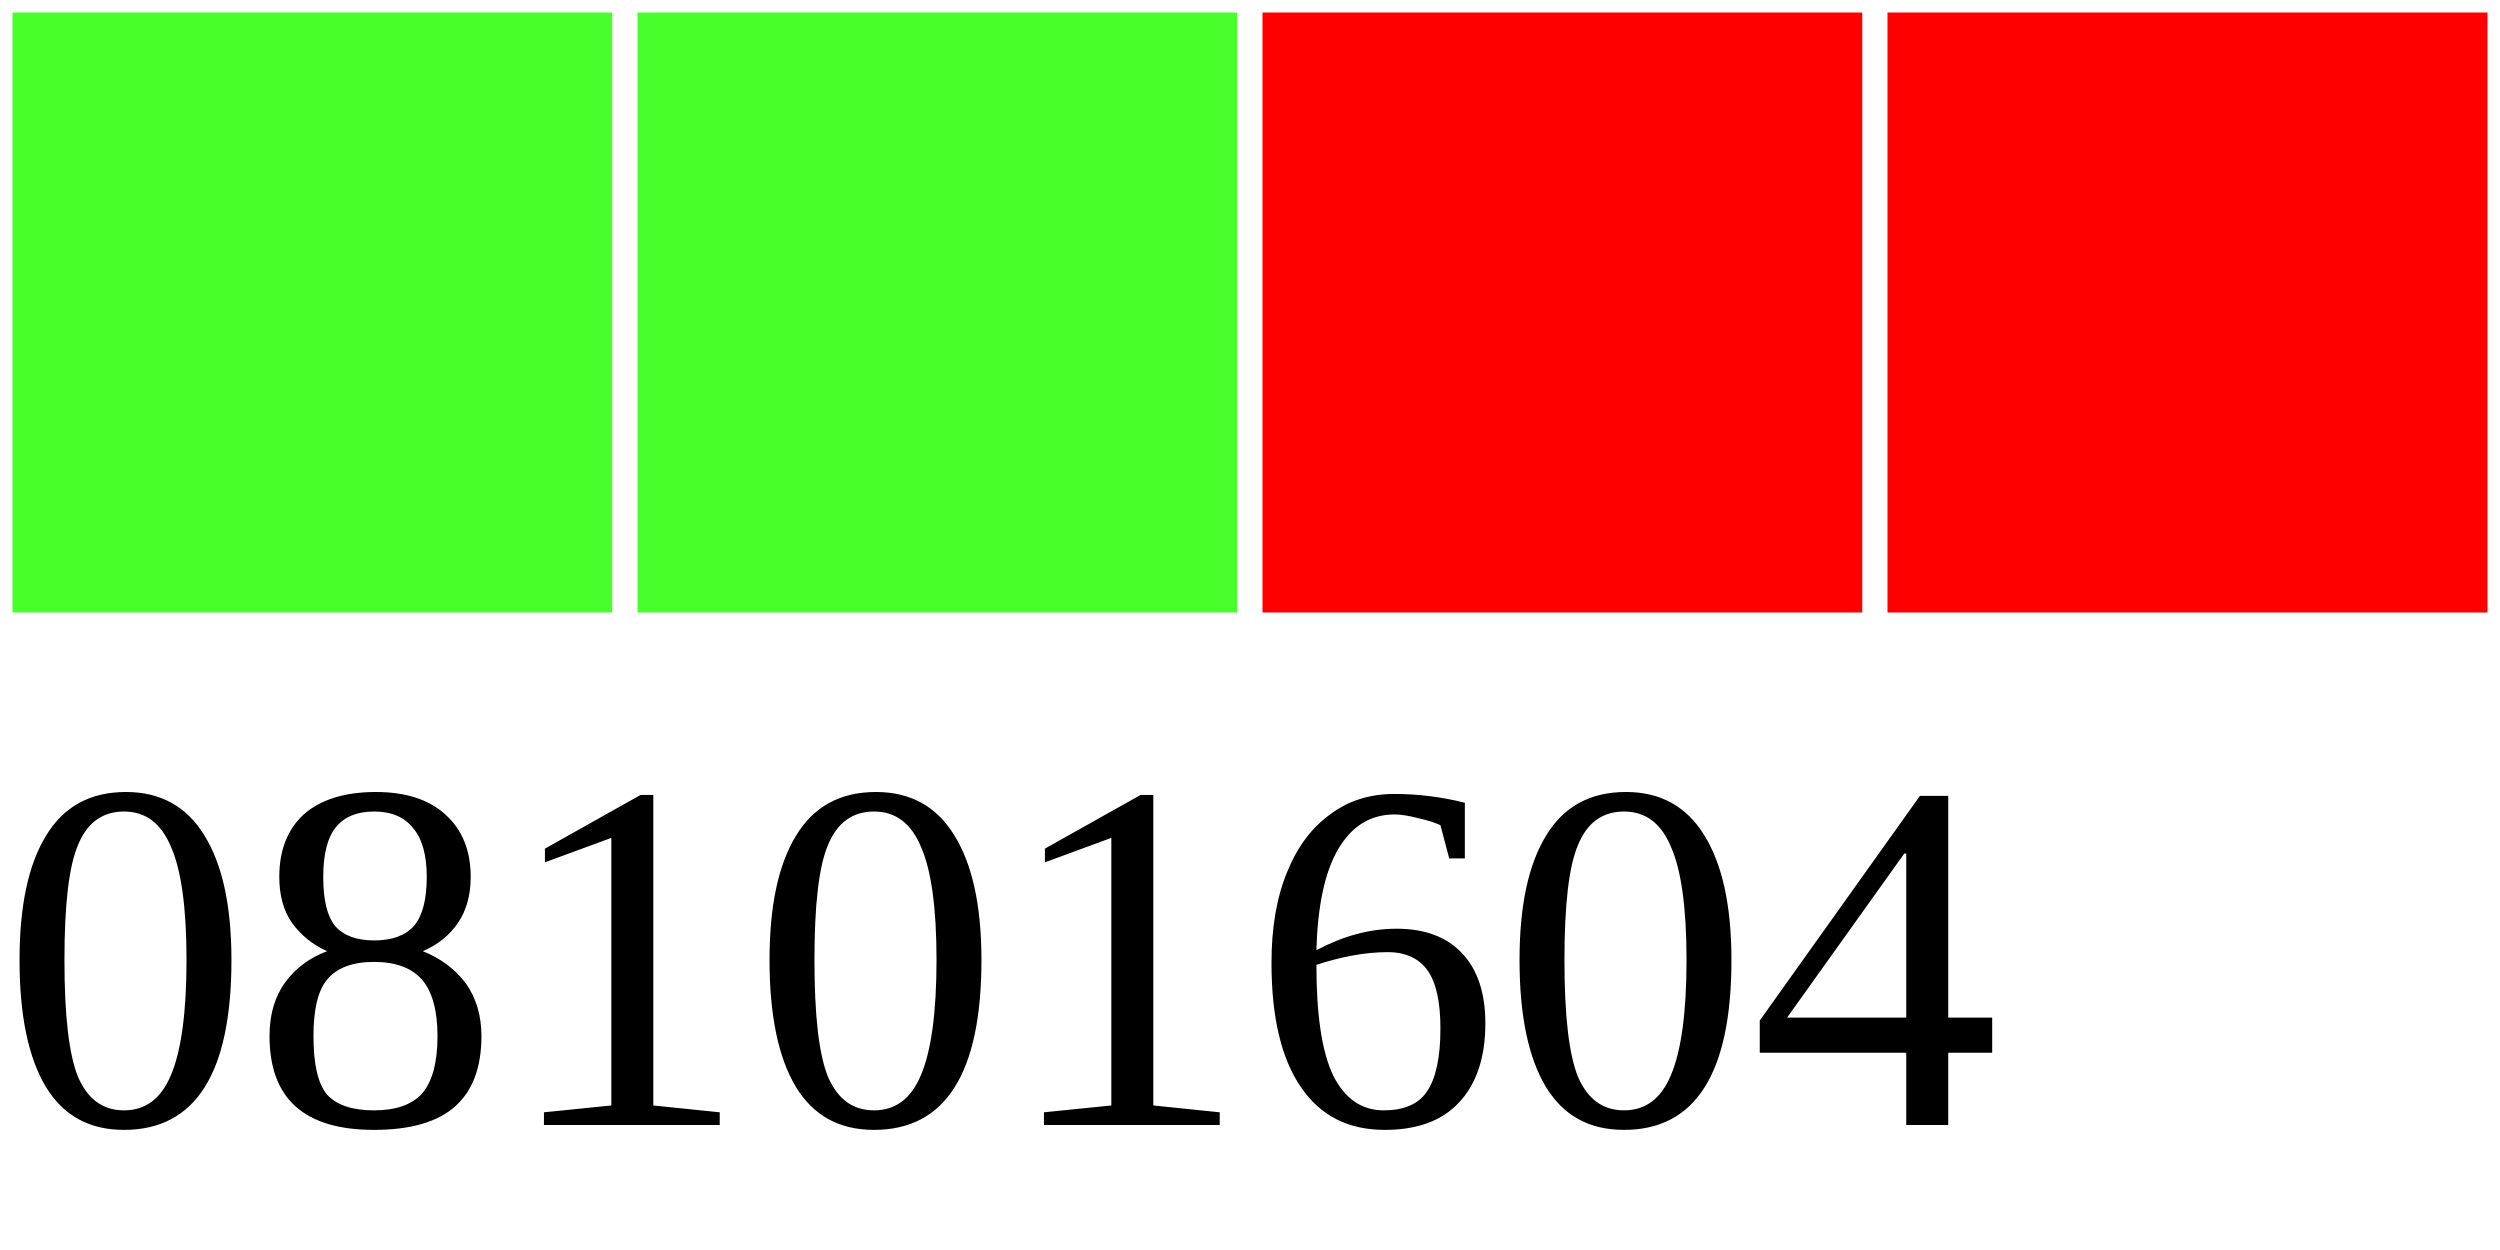
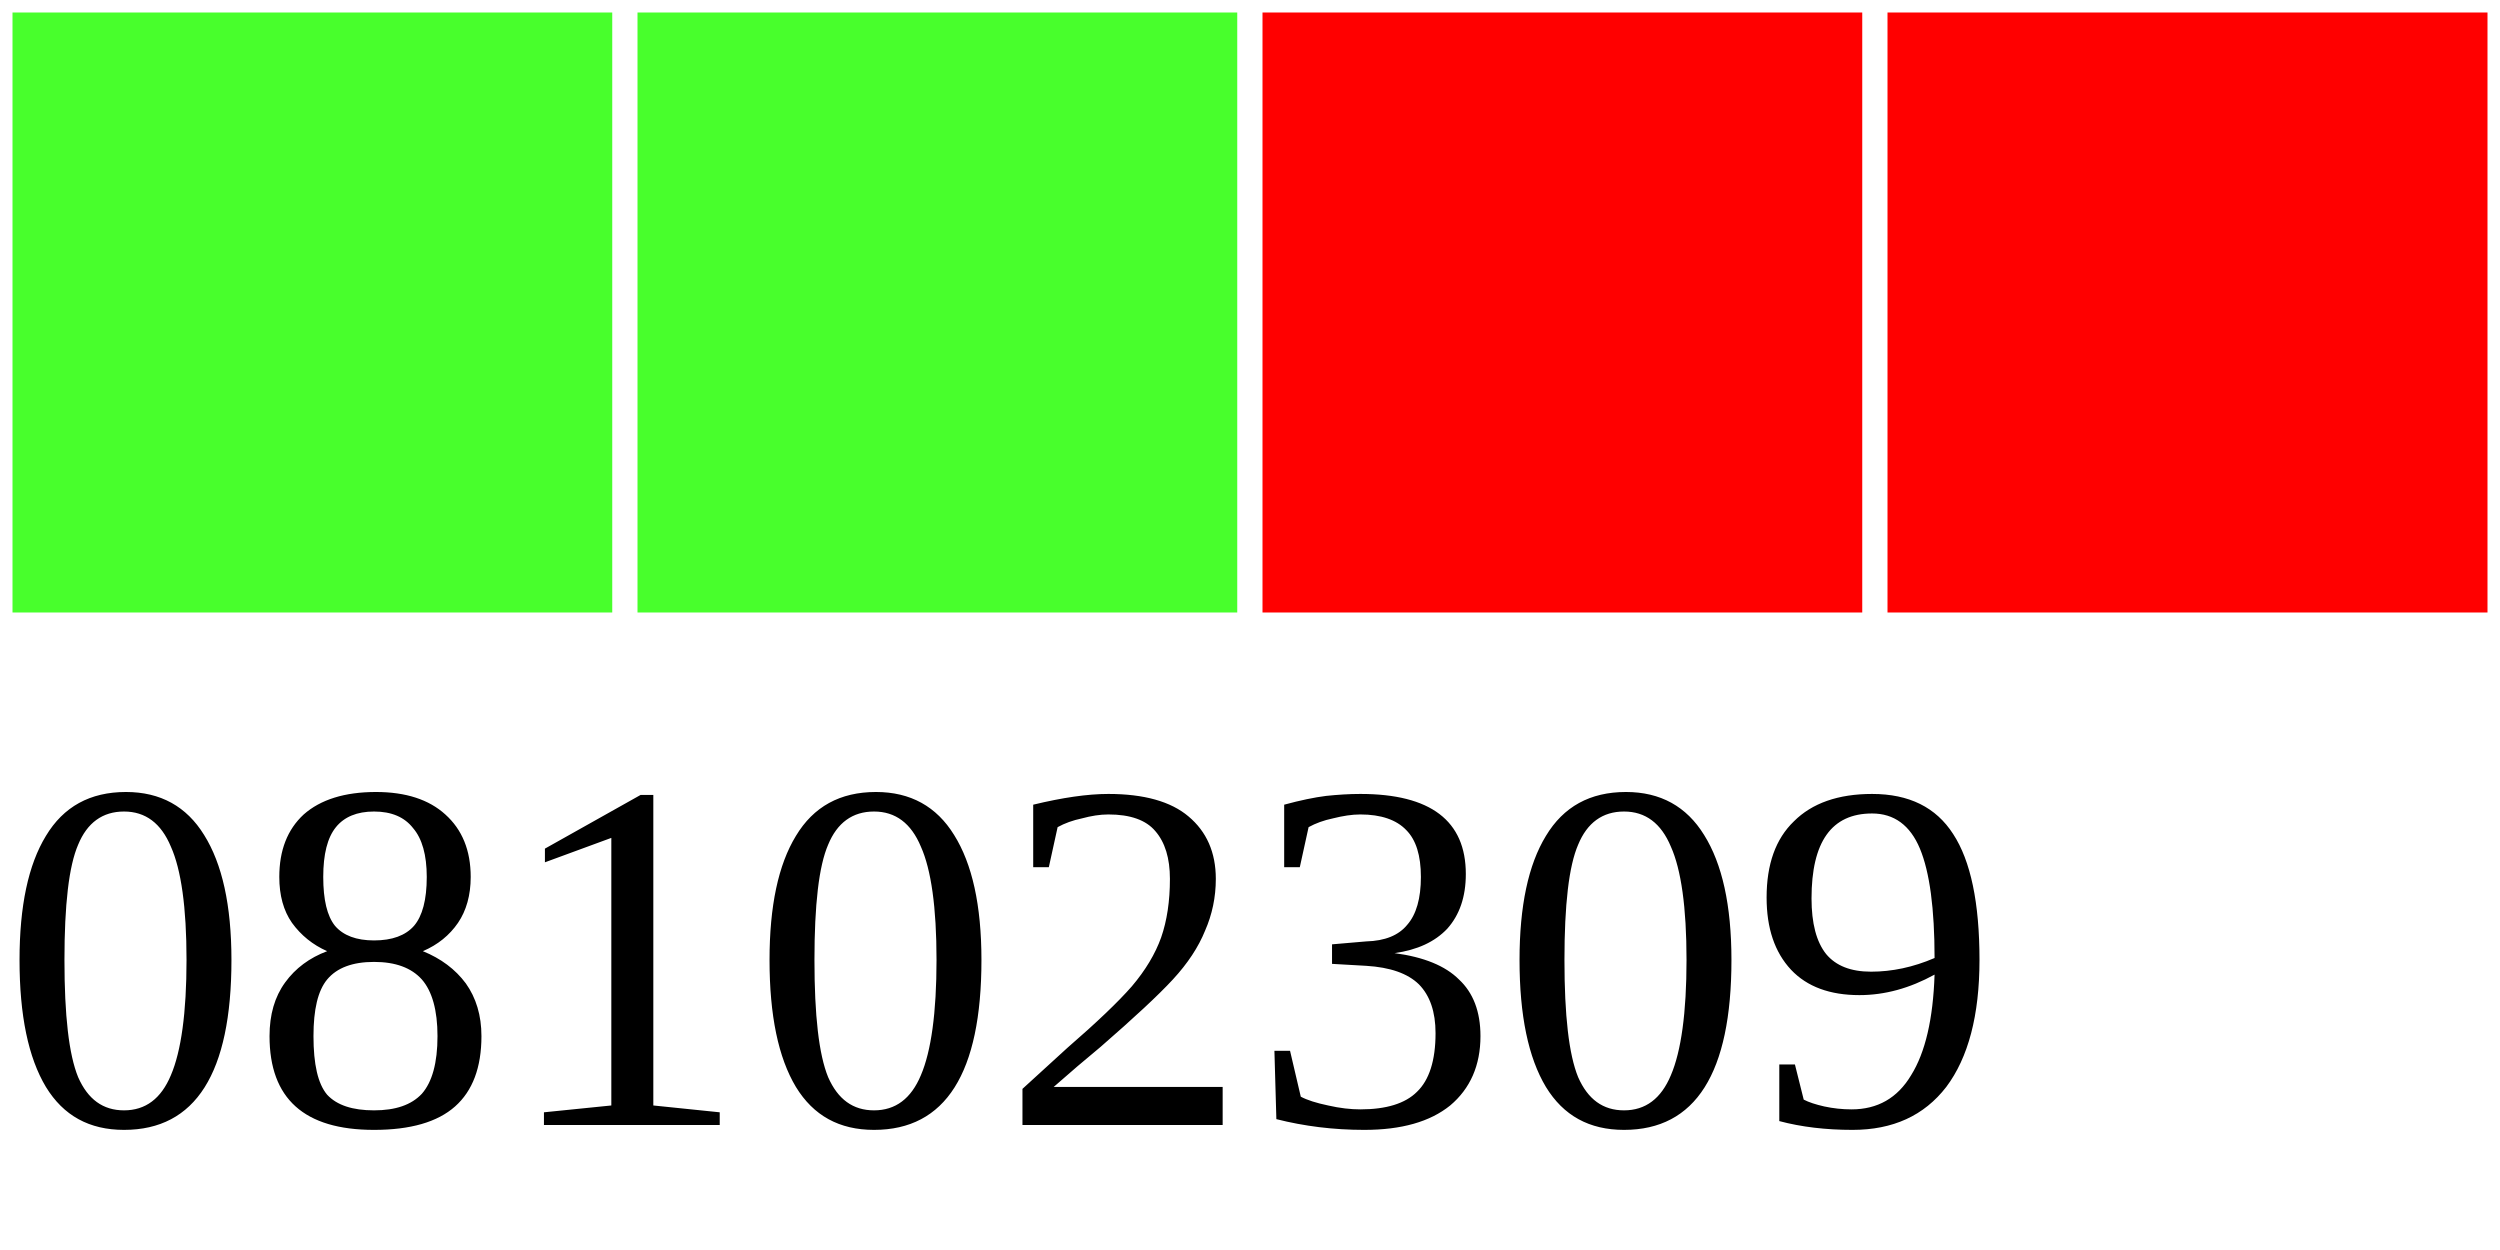
<svg xmlns="http://www.w3.org/2000/svg" width="40" height="20">
  <g>
    <rect width="10" height="10" style="fill:#48FF2C;stroke-width:0.4;stroke:rgb(255,255,255)" x="0" />
    <rect width="10" height="10" style="fill:#48FF2C;stroke-width:0.4;stroke:rgb(255,255,255)" x="10" />
    <rect width="10" height="10" style="fill:#FF0000;stroke-width:0.4;stroke:rgb(255,255,255)" x="20" />
    <rect width="10" height="10" style="fill:#FF0000;stroke-width:0.4;stroke:rgb(255,255,255)" x="30" />
-     <text x="0" y="18" fill="black" font-size="8">08101604</text>
+     <text x="0" y="18" fill="black" font-size="8">08102309</text>
  </g>
</svg>
